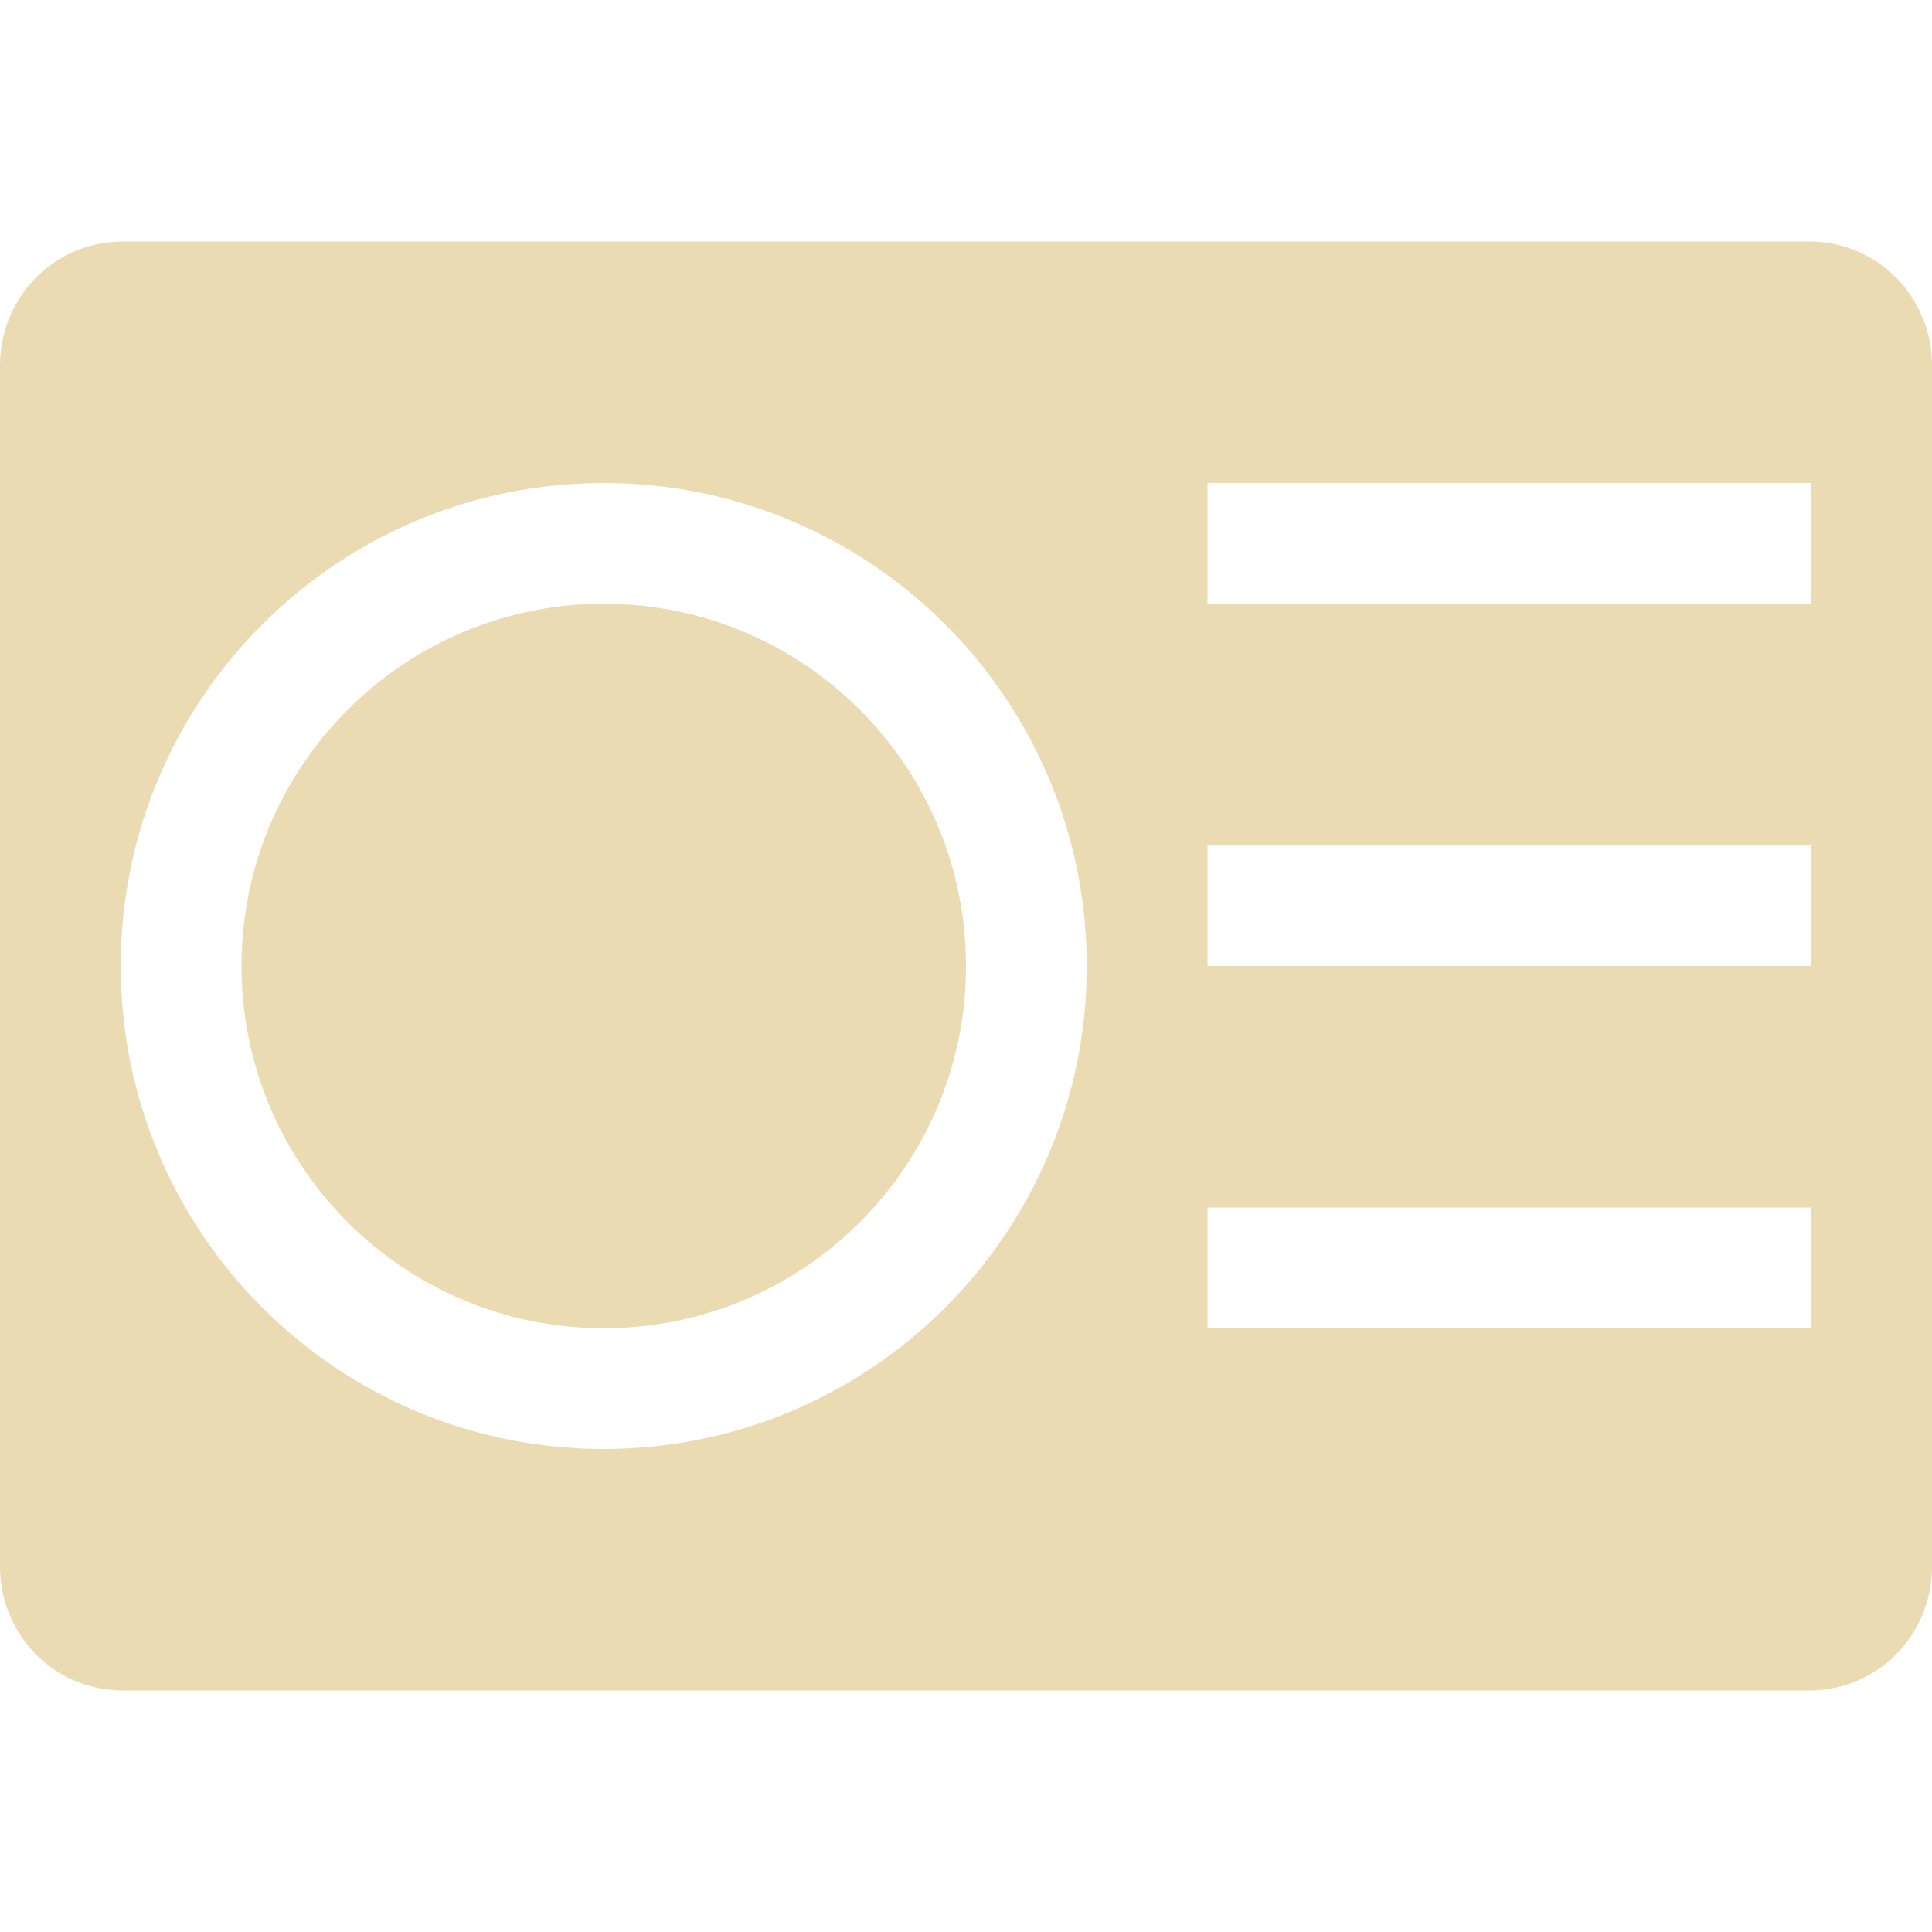
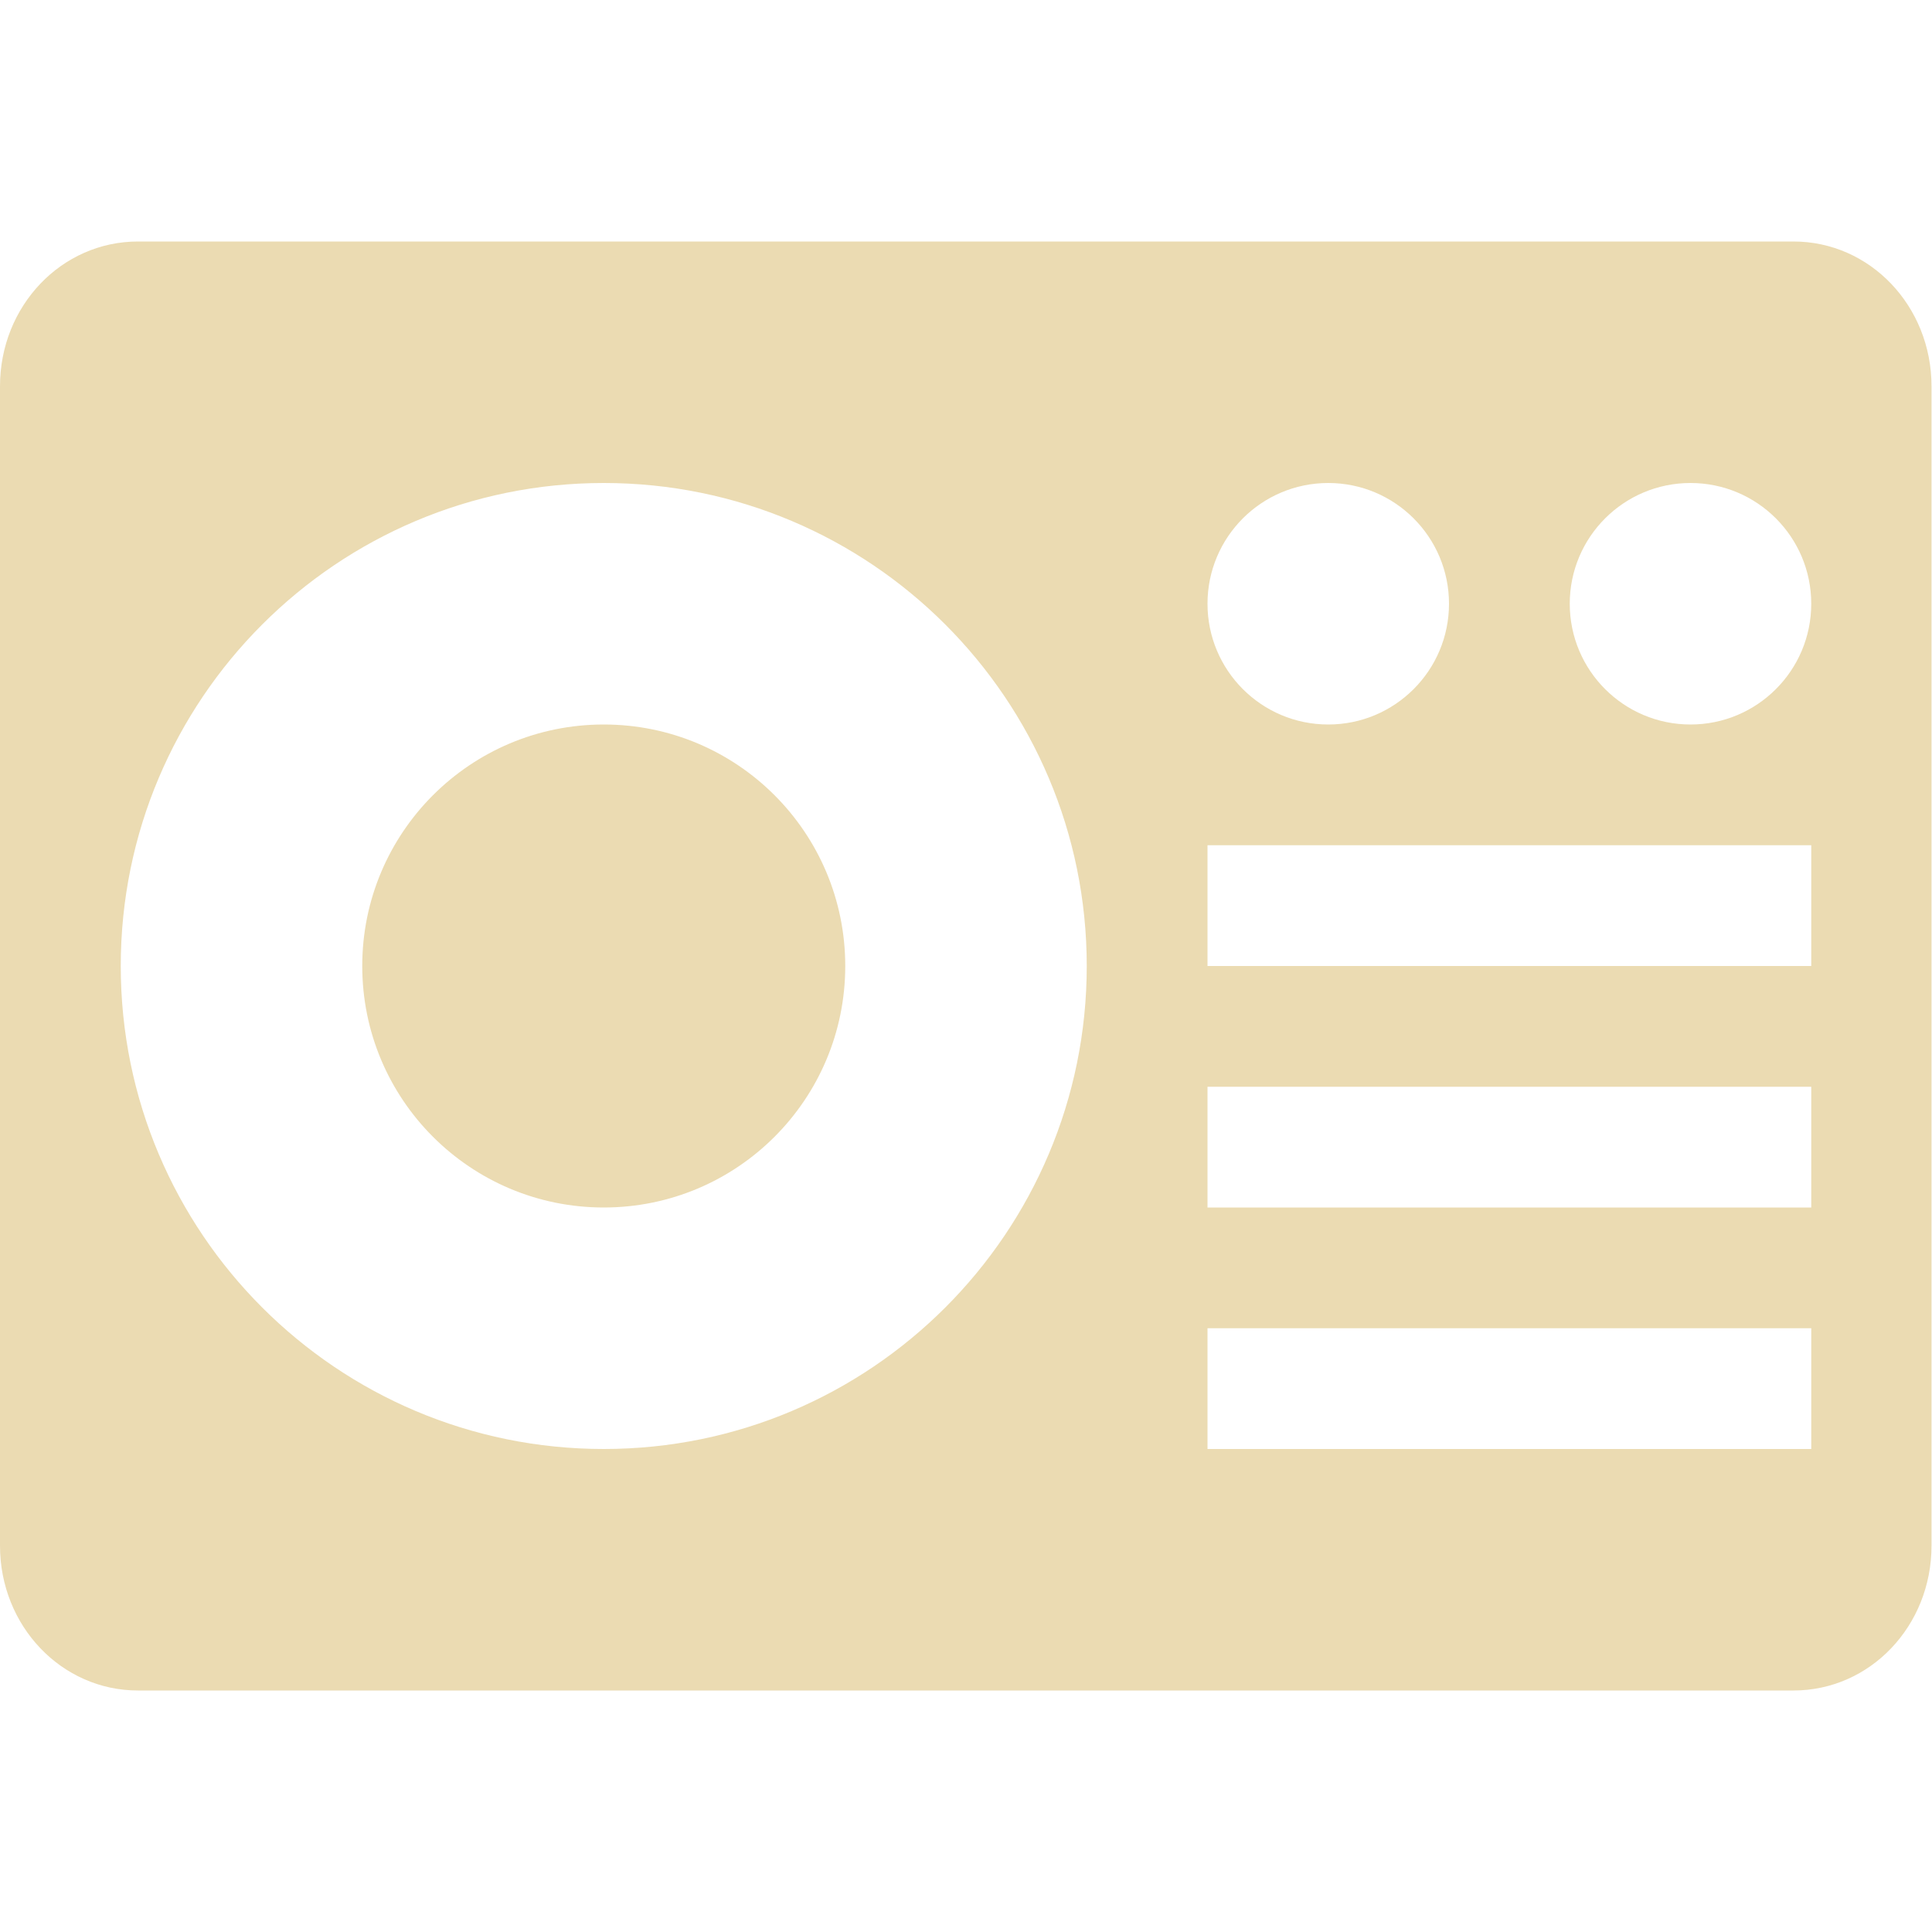
<svg xmlns="http://www.w3.org/2000/svg" width="16" height="16" version="1.1">
  <defs>
-     <style id="current-color-scheme" type="text/css">
-    .ColorScheme-Text { color:#ebdbb2; } .ColorScheme-Highlight { color:#458588; }
-   </style>
+     <style id="current-color-scheme" type="text/css">.ColorScheme-Text { color:#ebdbb2; } .ColorScheme-Highlight { color:#458588; } .ColorScheme-NeutralText { color:#fe8019; } .ColorScheme-PositiveText { color:#689d6a; } .ColorScheme-NegativeText { color:#fb4934; }</style>
  </defs>
-   <path style="fill:currentColor" class="ColorScheme-Text" d="M 1.016 2 C 0.453 2 -1.4802974e-16 2.458 0 3.027 L 0 12.973 C 0 13.543 0.453 14 1.016 14 L 14.984 14 C 15.548 14 16 13.543 16 12.973 L 16 3.027 C 16 2.458 15.548 2 14.984 2 L 1.016 2 z M 5 4 C 7.209 4 9 5.791 9 8 C 9 10.209 7.209 12 5 12 C 2.791 12 1 10.209 1 8 C 1 5.791 2.791 4 5 4 z M 10 4 L 15 4 L 15 5 L 10 5 L 10 4 z M 10 7 L 15 7 L 15 8 L 10 8 L 10 7 z M 10 10 L 15 10 L 15 11 L 10 11 L 10 10 z" />
-   <path style="fill:currentColor" class="ColorScheme-Text" d="M 5,5 C 3.343,5 2,6.343 2,8 2,9.657 3.343,11 5,11 6.657,11 8,9.657 8,8 8,6.343 6.657,5 5,5 Z" />
+   <path class="ColorScheme-Text" d="m1.143 14c-0.633 0-1.143-0.534-1.143-1.199v-9.602c0-0.665 0.509-1.199 1.143-1.199h13.71c0.633 0 1.143 0.534 1.143 1.199v9.602c0 0.665-0.509 1.199-1.143 1.199zm3.857-2c2.209 0 4-1.791 4-4s-1.791-4-4-4-4 1.791-4 4 1.791 4 4 4zm5 0h5v-1h-5zm-5-2c-1.105 0-2-0.895-2-2 0-1.105 0.895-2 2-2s2 0.895 2 2c0 1.105-0.895 2-2 2zm5 0h5v-1h-5zm0-2h5v-1h-5zm1-2a1 1 0 0 0 1-1 1 1 0 0 0-1-1 1 1 0 0 0-1 1 1 1 0 0 0 1 1zm3 0a1 1 0 0 0 1-1 1 1 0 0 0-1-1 1 1 0 0 0-1 1 1 1 0 0 0 1 1z" fill="currentColor" />
</svg>
